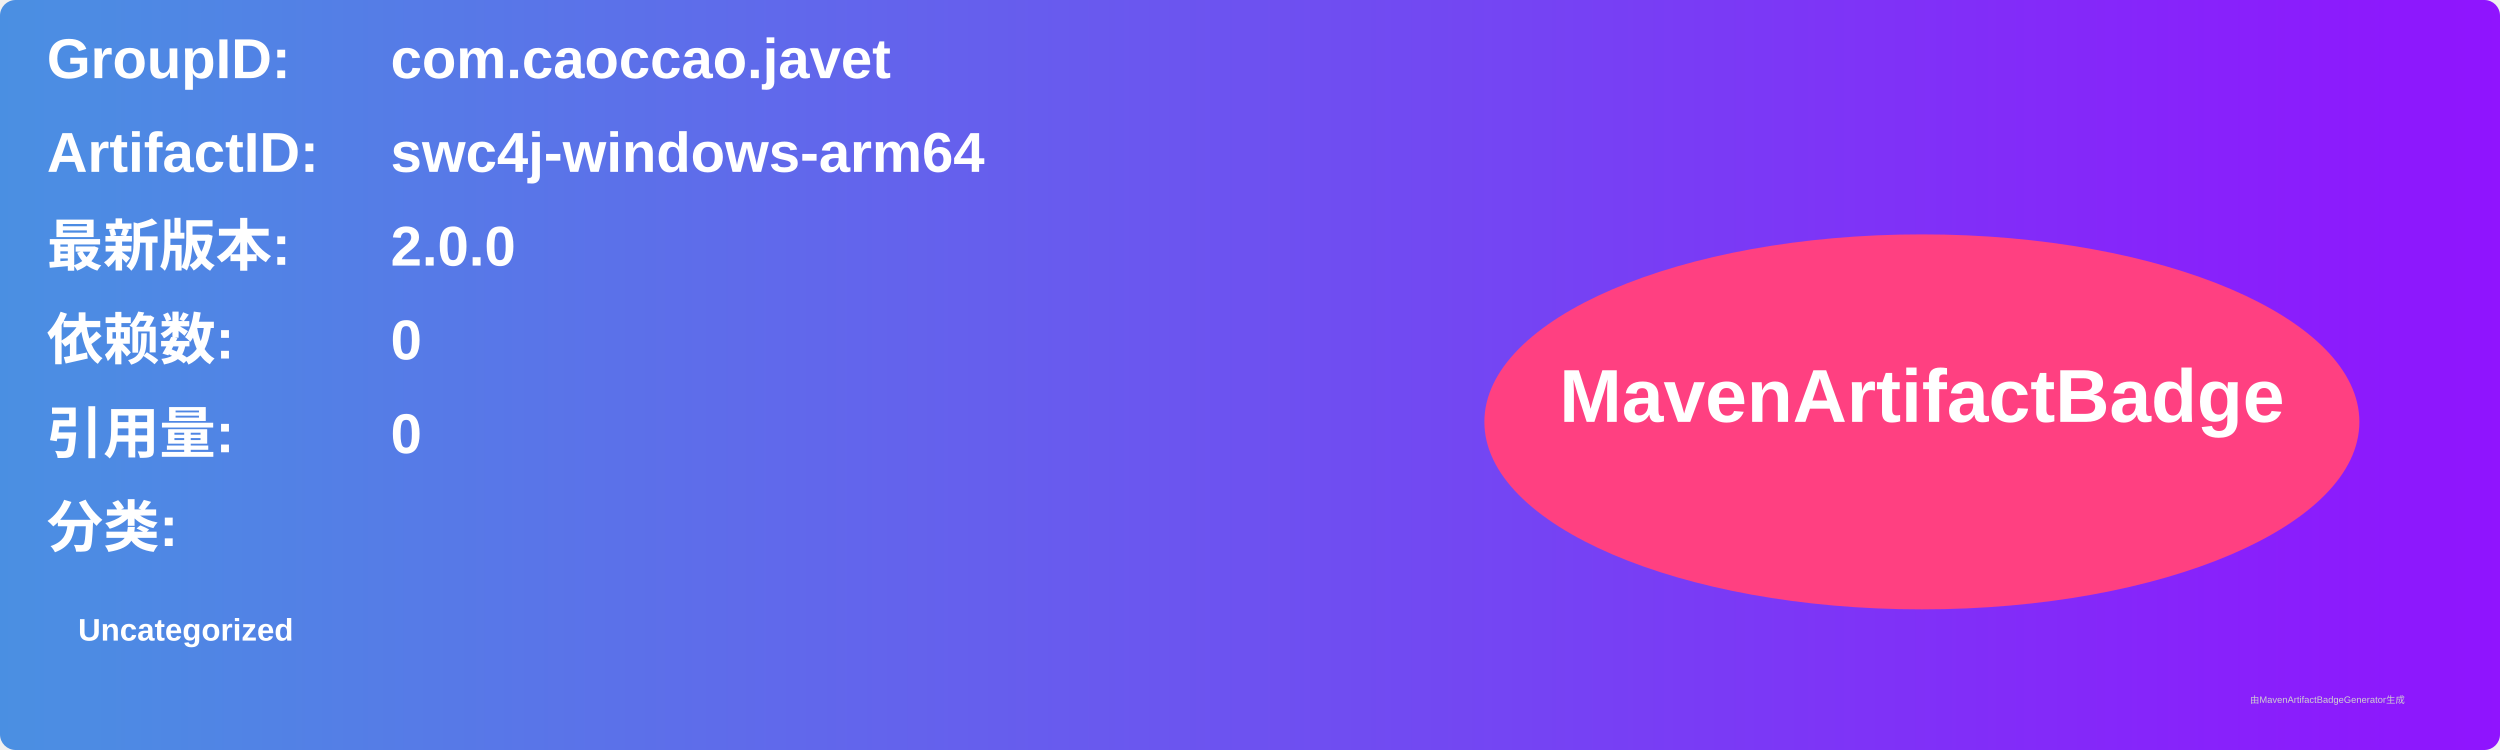
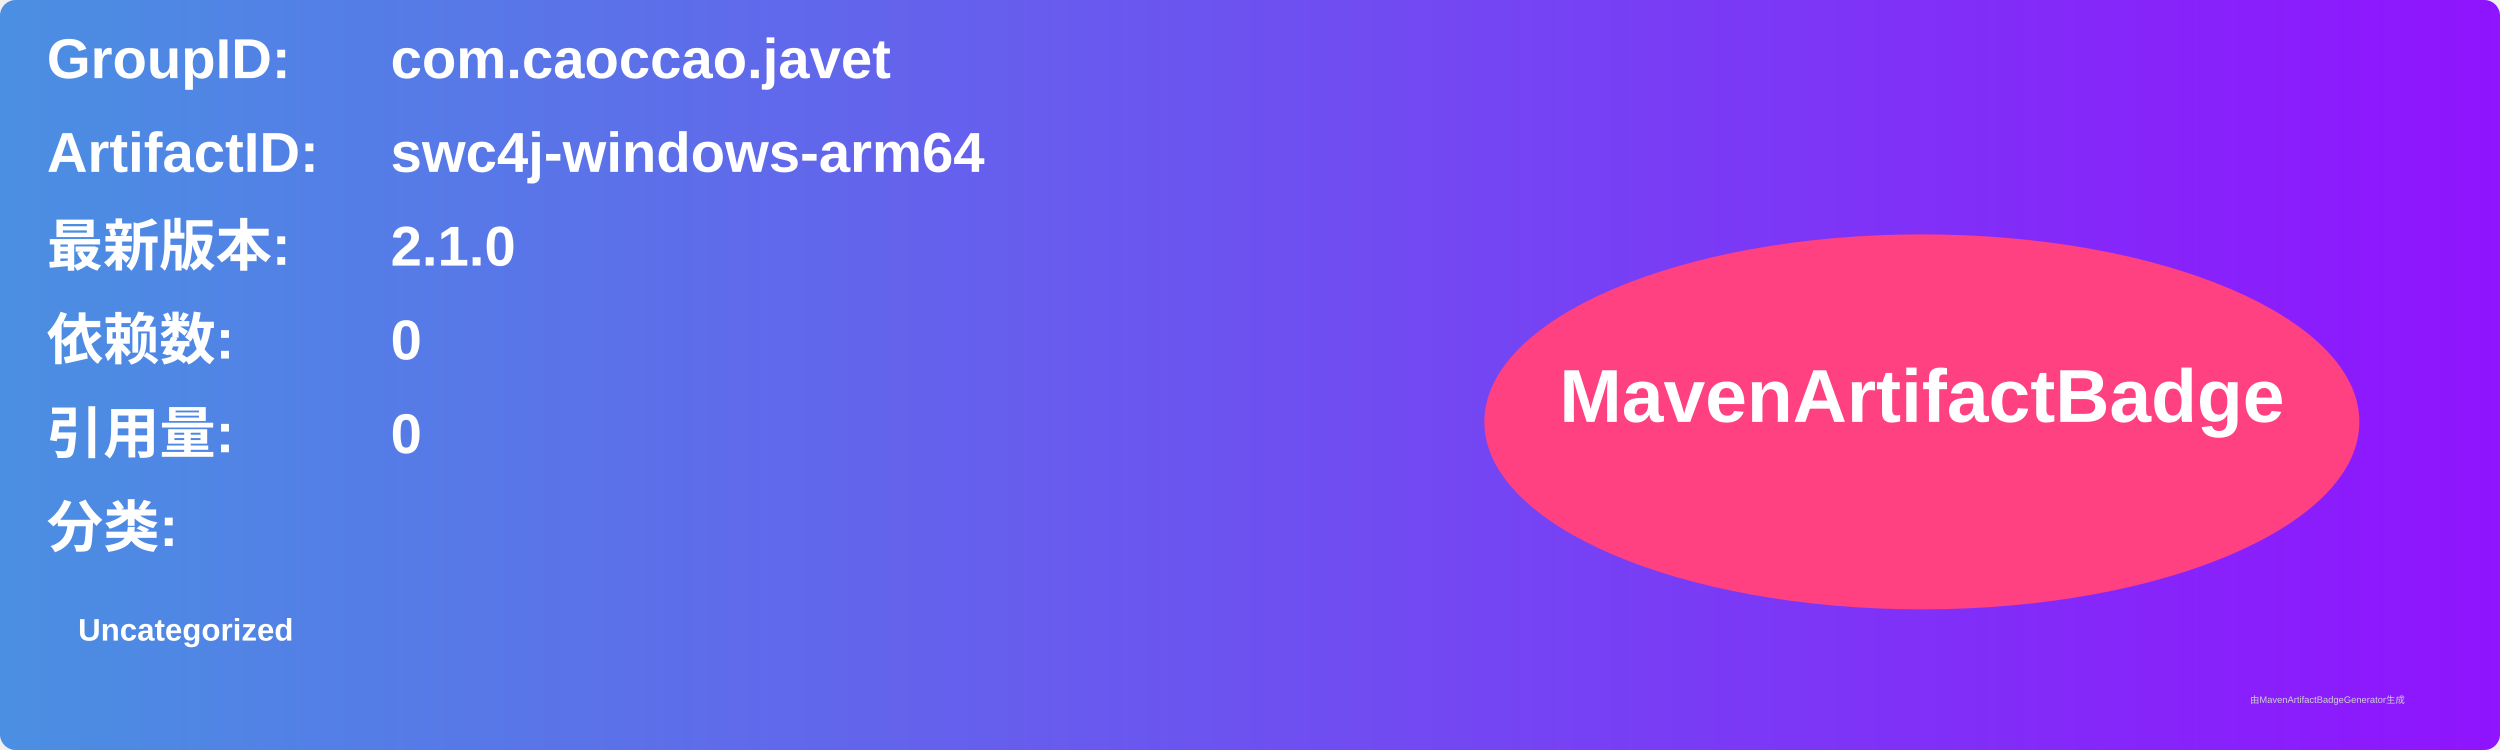
<svg xmlns="http://www.w3.org/2000/svg" width="800" height="240" viewBox="0 0 800 240">
  <linearGradient id="grad" x1="0%" y1="0%" x2="100%" y2="0%">
    <stop offset="0%" stop-color="#4a90e2" />
    <stop offset="100%" stop-color="#9013fe" />
  </linearGradient>
  <rect width="100%" height="100%" rx="5" ry="5" fill="url(#grad)" />
  <g transform="translate(15, 15)">
    <text x="0" y="10" font-family="Arial" font-size="18" fill="white" font-weight="bold" width="260">GroupID:</text>
    <text x="110" y="10" font-family="Arial" font-size="18" fill="white" font-weight="bold" width="460">com.caoccao.javet</text>
    <text x="0" y="40" font-family="Arial" font-size="18" fill="white" font-weight="bold" width="260">ArtifactID:</text>
    <text x="110" y="40" font-family="Arial" font-size="18" fill="white" font-weight="bold" width="460">swc4j-windows-arm64</text>
    <text x="0" y="70" font-family="Arial" font-size="18" fill="white" font-weight="bold">最新版本:</text>
    <text x="110" y="70" font-family="Arial" font-size="18" fill="white" font-weight="bold">
-       <tspan font-weight="bold">2.0.0</tspan>
+       <tspan font-weight="bold">2.1.0</tspan>
    </text>
    <text x="0" y="100" font-family="Arial" font-size="18" fill="white" font-weight="bold">依赖数: </text>
    <text x="110" y="100" font-family="Arial" font-size="18" fill="white">
      <tspan font-weight="bold">0</tspan>
    </text>
    <text x="0" y="130" font-family="Arial" font-size="18" fill="white" font-weight="bold">引用量: </text>
    <text x="110" y="130" font-family="Arial" font-size="18" fill="white">
      <tspan font-weight="bold">0</tspan>
    </text>
    <text x="0" y="160" font-family="Arial" font-size="18" fill="white" font-weight="bold">分类:</text>
    <text x="10" y="190" font-family="Arial" font-size="10" fill="white">
      <tspan font-weight="bold">Uncategorized</tspan>
    </text>
    <ellipse cx="600" cy="120" rx="140" ry="60" fill="#ff4081" />
    <text x="600" y="120" text-anchor="middle" font-family="Arial" font-size="24" fill="white" font-weight="bold">MavenArtifactBadge</text>
  </g>
  <text x="720" y="225" font-family="Arial" font-size="3" fill="#d0d0d0">由MavenArtifactBadgeGenerator生成</text>
</svg>
